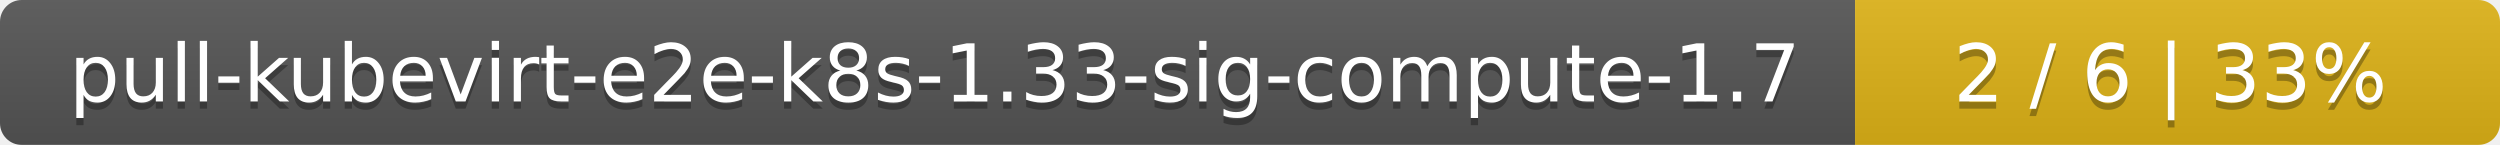
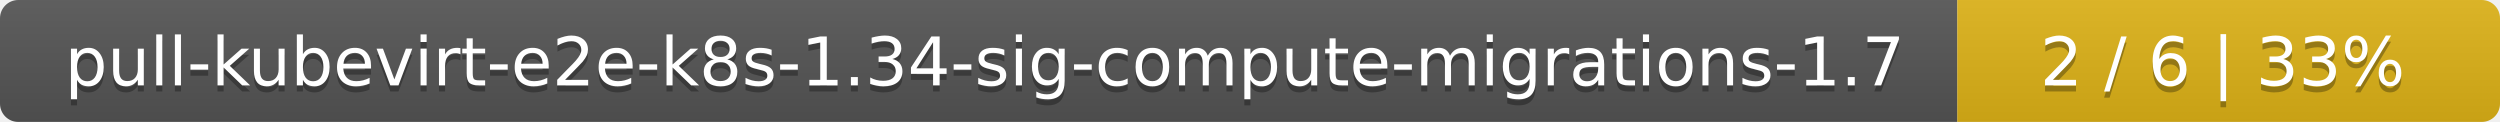
- <svg xmlns="http://www.w3.org/2000/svg" width="345" height="20">
+ <svg xmlns="http://www.w3.org/2000/svg" width="410" height="20">
  <linearGradient id="smooth" x2="0" y2="100%">
    <stop offset="0" stop-color="#bbb" stop-opacity=".1" />
    <stop offset="1" stop-opacity=".1" />
  </linearGradient>
  <mask id="round">
-     <rect width="345" height="20" rx="3" fill="#fff" />
+     <rect width="410" height="20" rx="3" fill="#fff" />
  </mask>
  <g mask="url(#round)">
-     <rect width="256" height="20" fill="#555" />
-     <rect x="256" width="89" height="20" fill="#dfb317" />
-     <rect width="345" height="20" fill="url(#smooth)" />
+     <rect width="321" height="20" fill="#555" />
+     <rect x="321" width="89" height="20" fill="#dfb317" />
+     <rect width="410" height="20" fill="url(#smooth)" />
  </g>
  <g fill="#fff" text-anchor="middle" font-family="DejaVu Sans,Verdana,Geneva,sans-serif" font-size="11">
-     <text x="129" y="15" fill="#010101" fill-opacity=".3">pull-kubevirt-e2e-k8s-1.33-sig-compute-1.7</text>
-     <text x="129" y="14">pull-kubevirt-e2e-k8s-1.33-sig-compute-1.7</text>
-     <text x="299.5" y="15" fill="#010101" fill-opacity=".3">2 / 6    |    33%</text>
-     <text x="299.5" y="14">2 / 6    |    33%</text>
+     <text x="161.5" y="15" fill="#010101" fill-opacity=".3">pull-kubevirt-e2e-k8s-1.34-sig-compute-migrations-1.7</text>
+     <text x="161.5" y="14">pull-kubevirt-e2e-k8s-1.34-sig-compute-migrations-1.7</text>
+     <text x="364.5" y="15" fill="#010101" fill-opacity=".3">2 / 6    |    33%</text>
+     <text x="364.5" y="14">2 / 6    |    33%</text>
  </g>
</svg>
